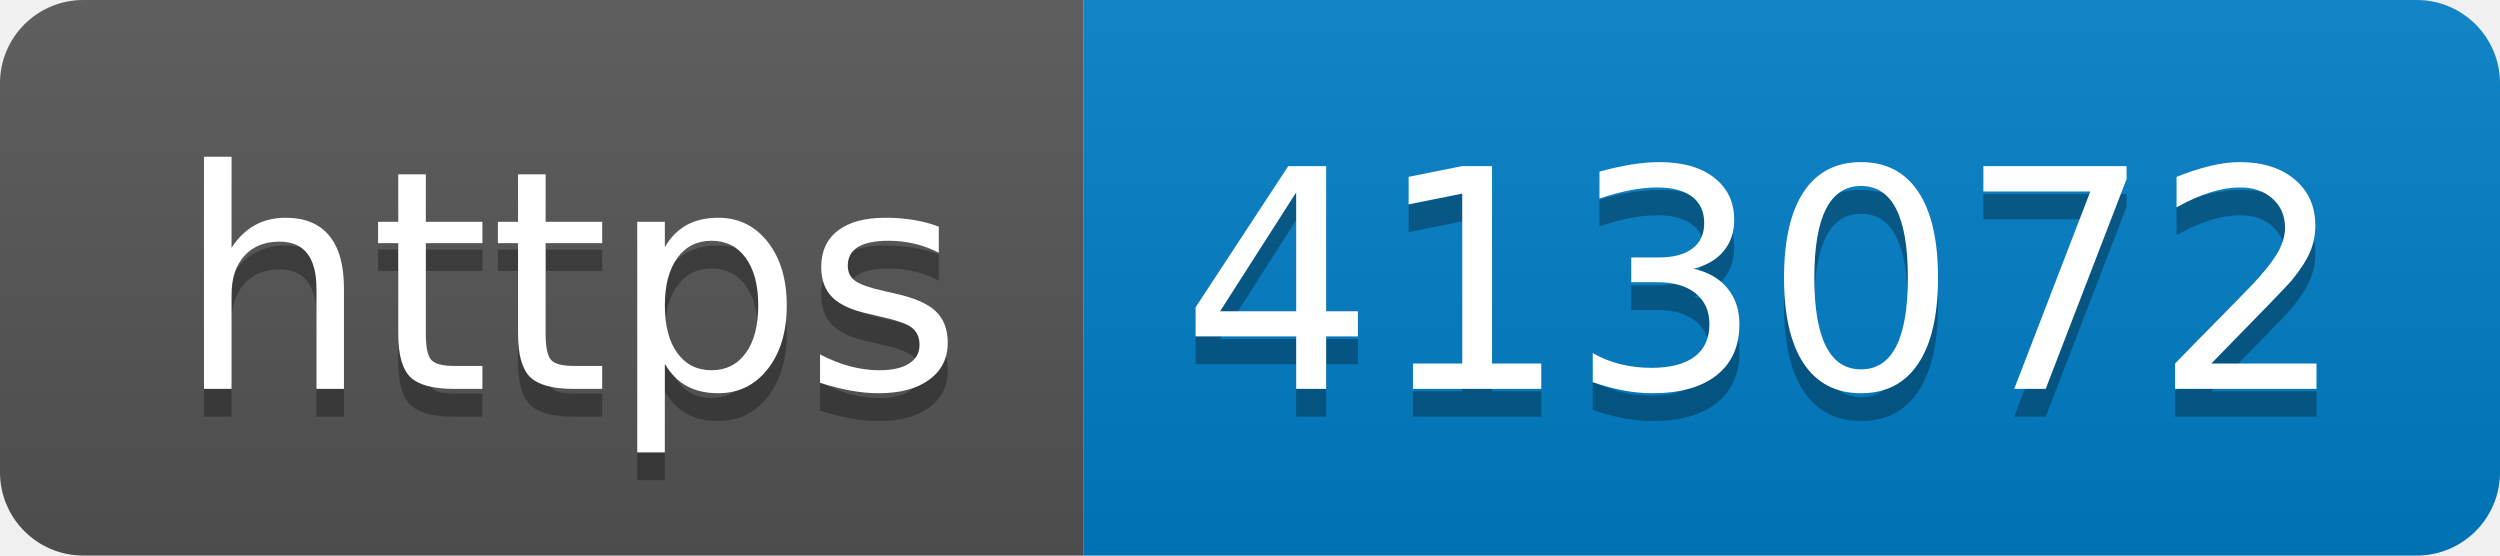
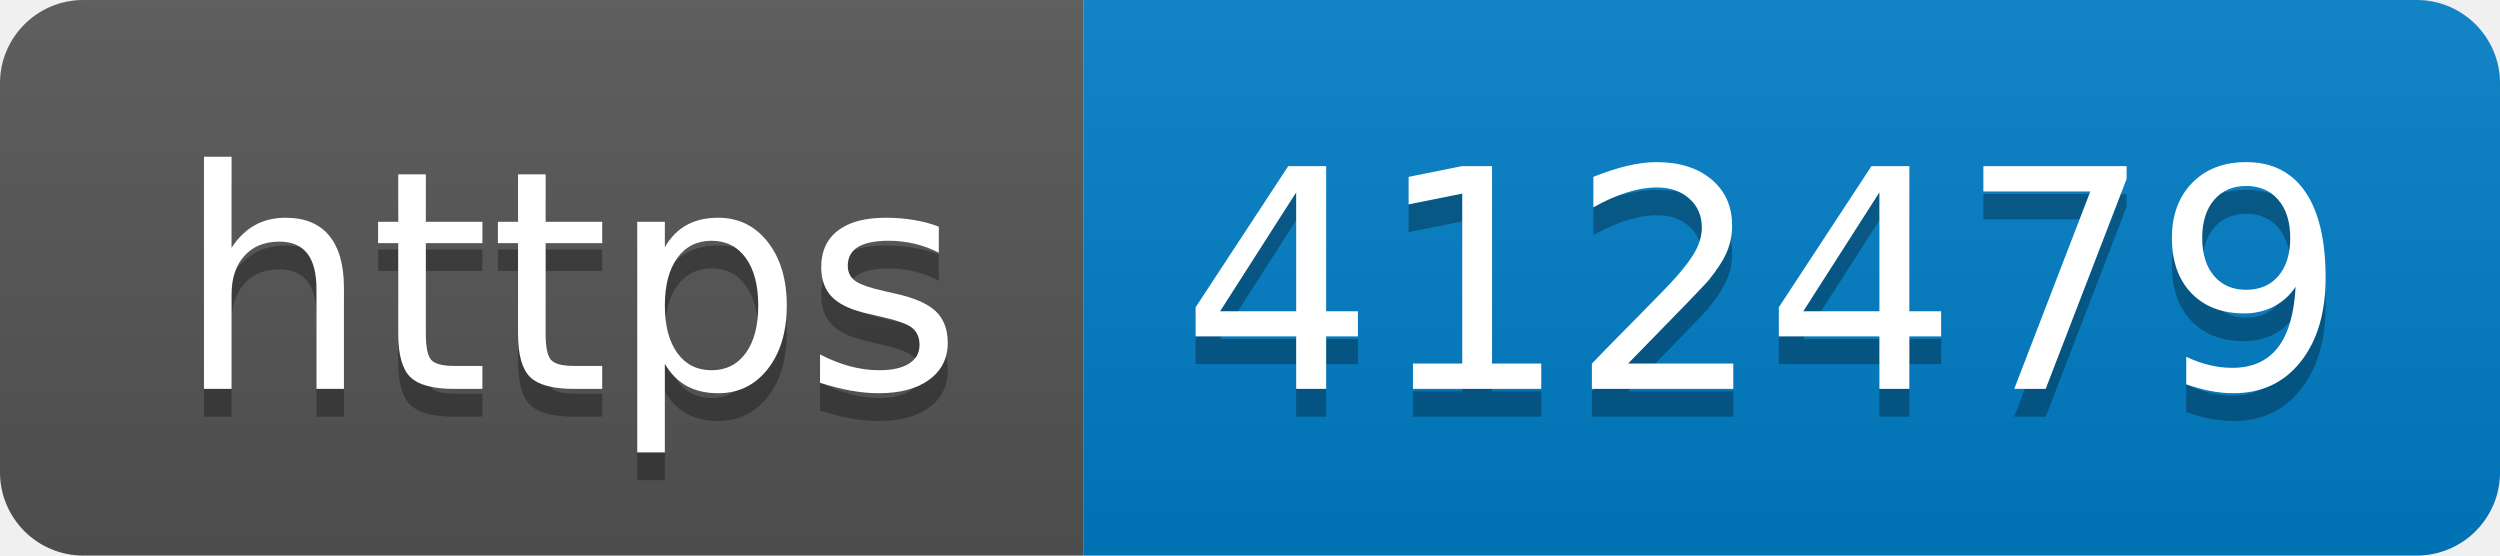
- <svg xmlns="http://www.w3.org/2000/svg" width="90" height="20" role="img" aria-label="https: 413072">
+ <svg xmlns="http://www.w3.org/2000/svg" width="90" height="20" role="img" aria-label="https: 412479">
  <linearGradient id="s" x2="0" y2="100%">
    <stop offset="0" stop-color="#bbb" stop-opacity=".1" />
    <stop offset="1" stop-opacity=".1" />
  </linearGradient>
  <clipPath id="r">
    <rect width="90" height="20" rx="3" fill="#fff" />
  </clipPath>
  <g clip-path="url(#r)">
    <rect width="39" height="20" fill="#555" />
    <rect x="39" width="51" height="20" fill="#007ec6" />
    <rect width="90" height="20" fill="url(#s)" />
  </g>
  <g fill="#fff" text-anchor="middle" font-family="Verdana,Geneva,DejaVu Sans,sans-serif" text-rendering="geometricPrecision" font-size="110">
    <text aria-hidden="true" x="205" y="150" fill="#010101" fill-opacity=".3" transform="scale(.1)" textLength="290">https</text>
    <text x="205" y="140" transform="scale(.1)" fill="#fff" textLength="290">https</text>
-     <text aria-hidden="true" x="635" y="150" fill="#010101" fill-opacity=".3" transform="scale(.1)" textLength="410">413072</text>
-     <text x="635" y="140" transform="scale(.1)" fill="#fff" textLength="410">413072</text>
+     <text aria-hidden="true" x="635" y="150" fill="#010101" fill-opacity=".3" transform="scale(.1)" textLength="410">412479</text>
+     <text x="635" y="140" transform="scale(.1)" fill="#fff" textLength="410">412479</text>
  </g>
</svg>
